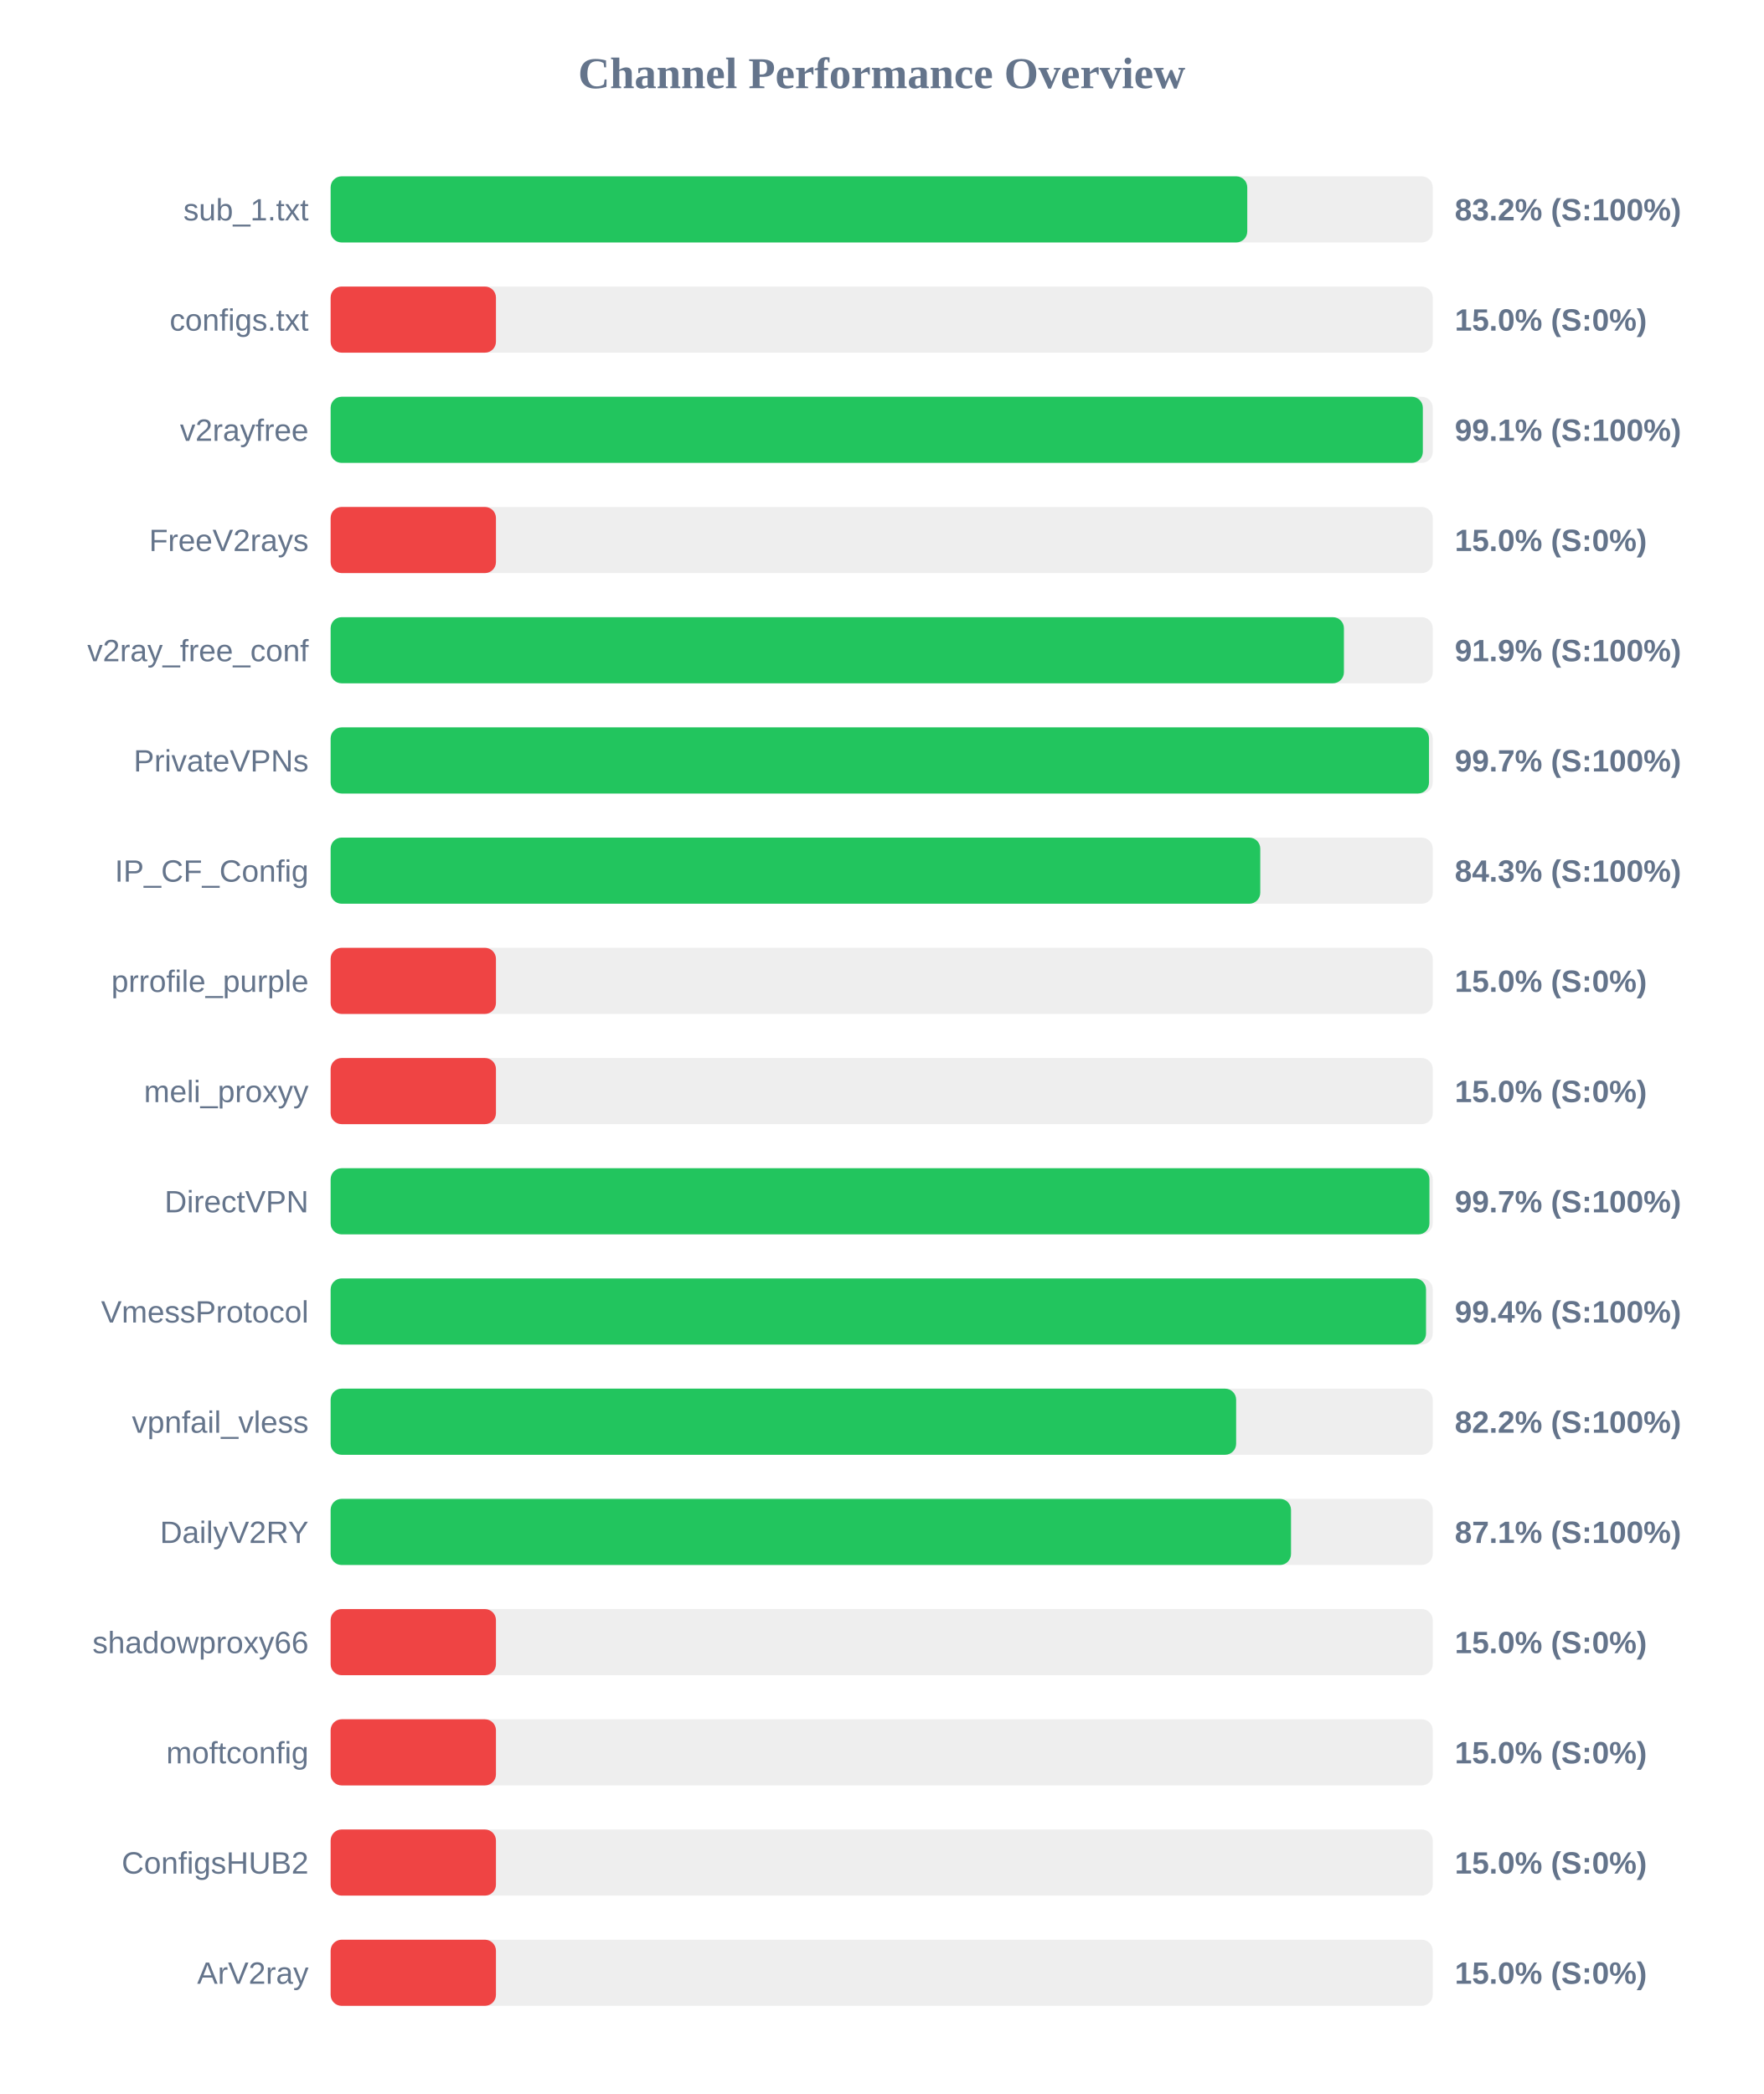
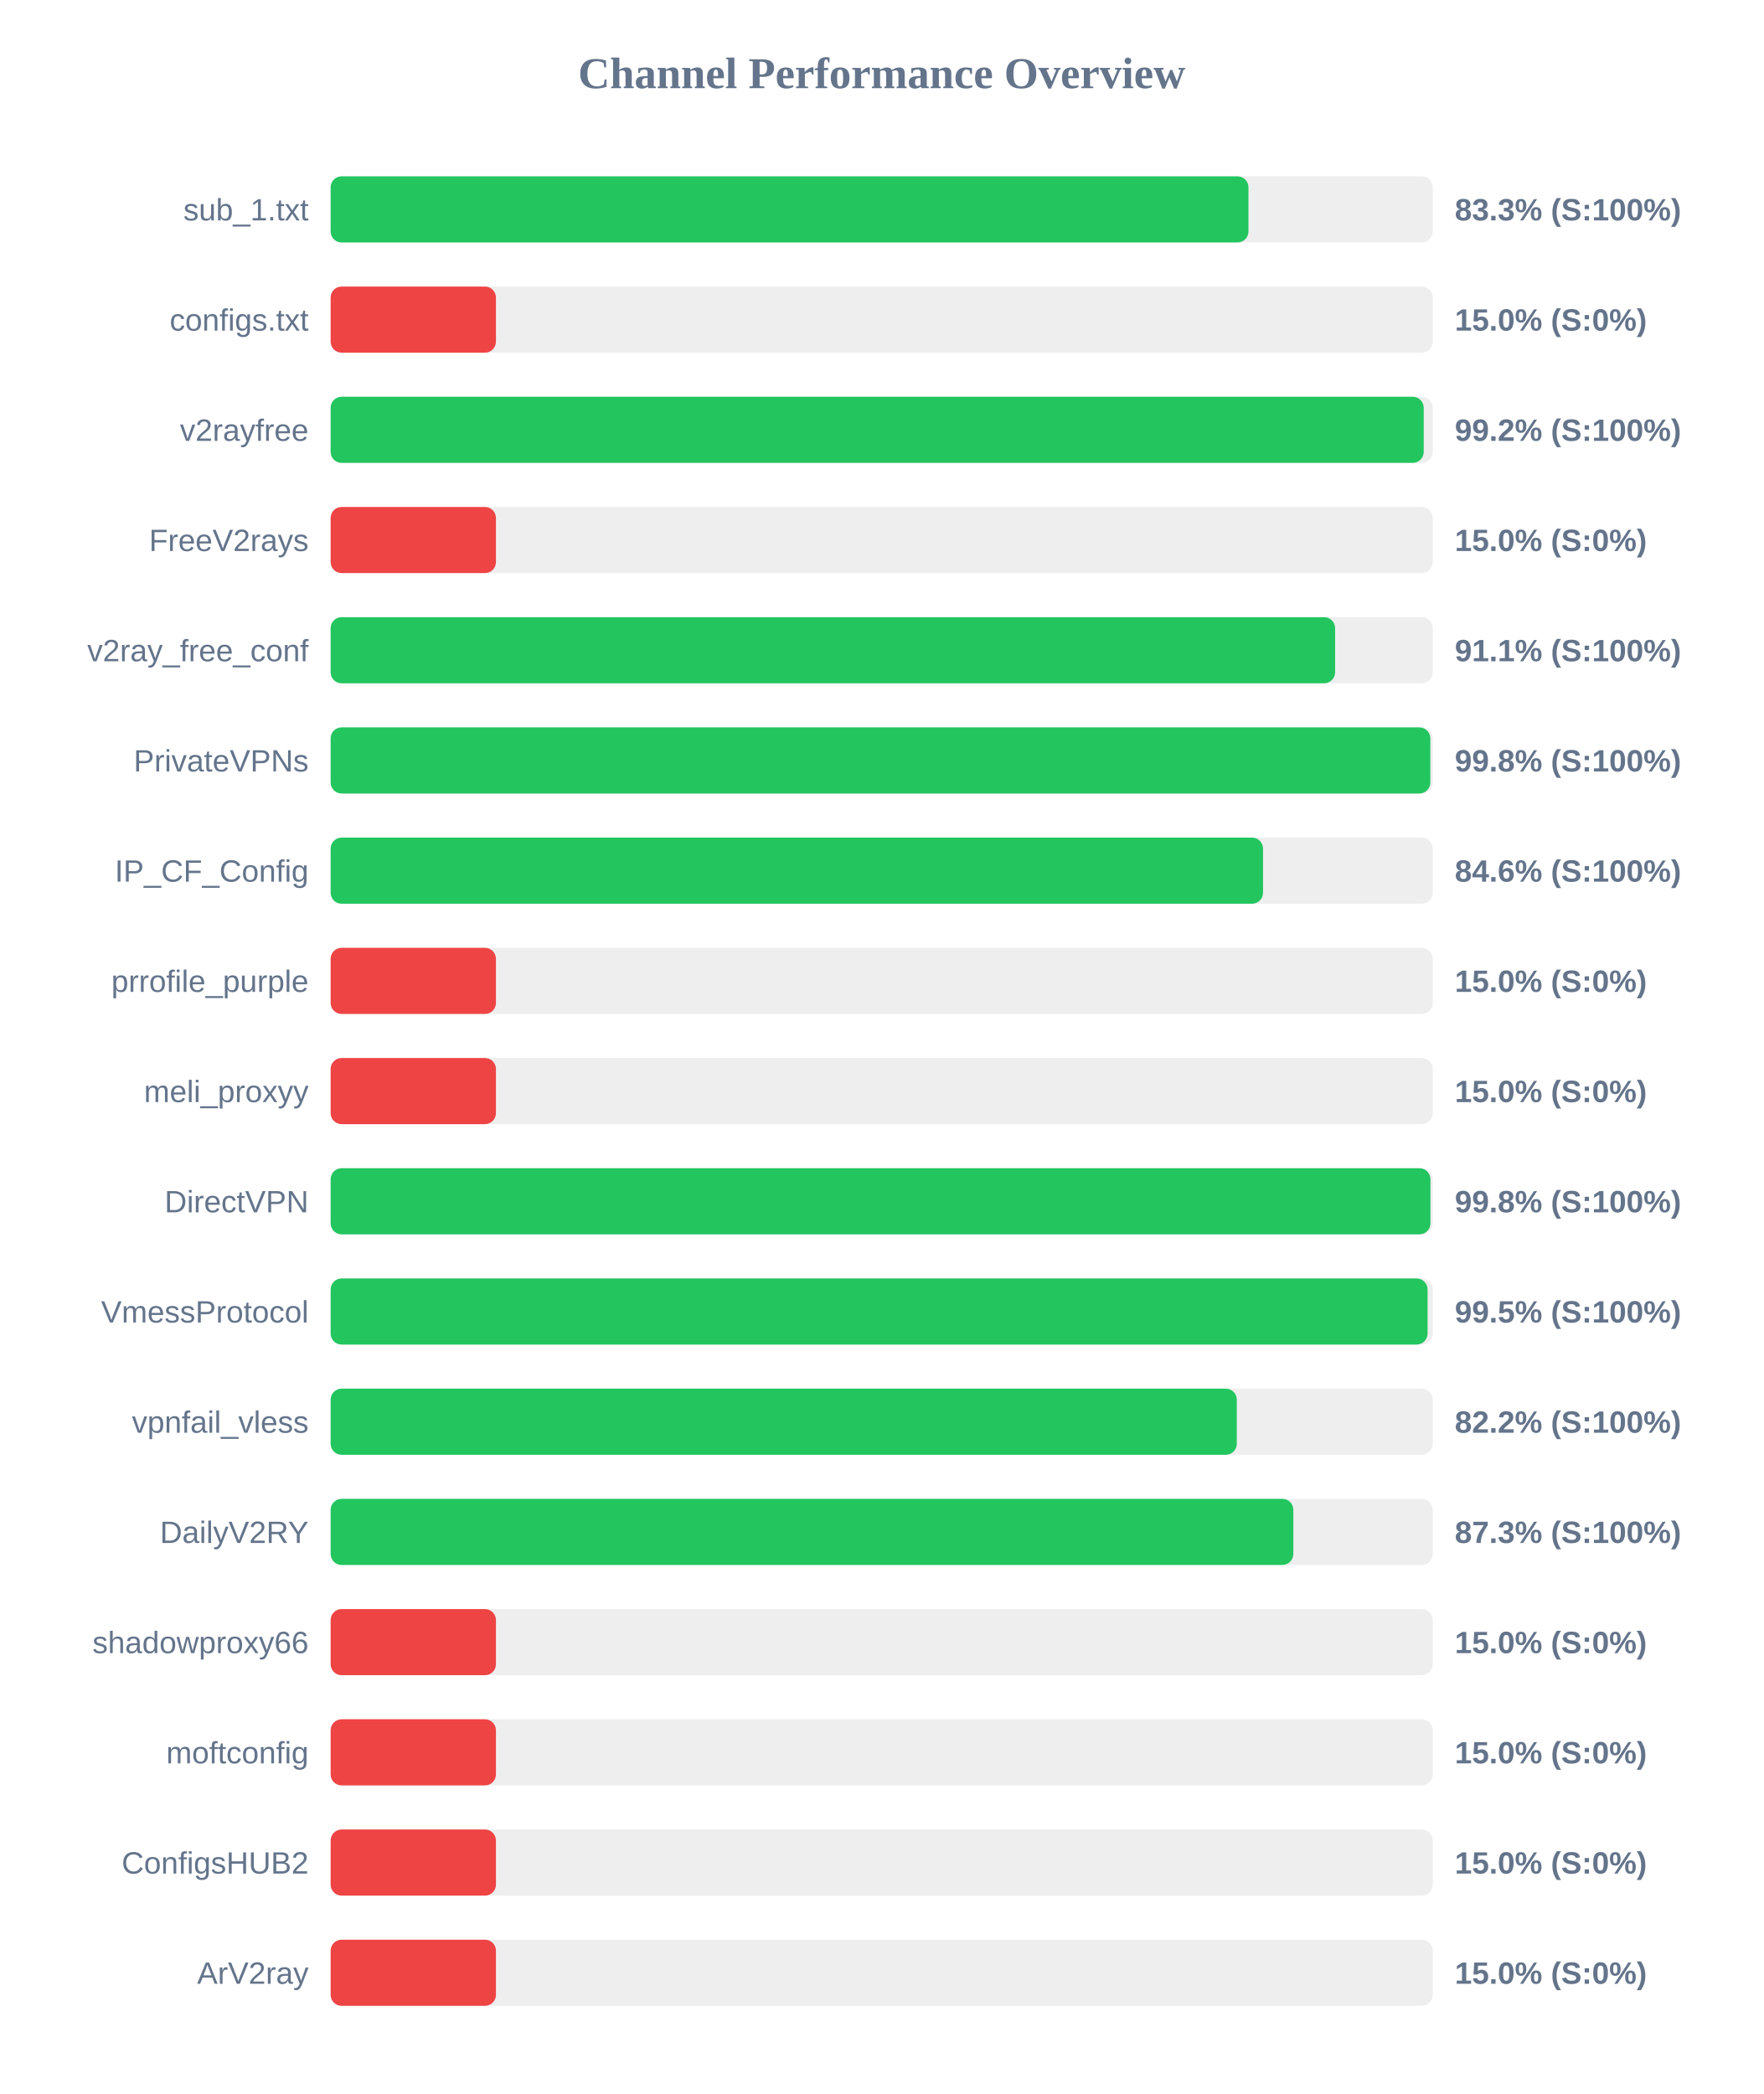
<svg xmlns="http://www.w3.org/2000/svg" width="800" height="950" version="1.1">
  <style>
        .row { font: 14px Arial; fill: #64748b; }
        .score { font: bold 14px Arial; fill: #64748b; }
    </style>
  <text x="400" y="40" text-anchor="middle" font-size="20px" font-weight="bold" fill="#64748b">Channel Performance Overview</text>
  <rect x="150" y="80" width="500" height="30" fill="#eee" rx="5" />
-   <rect x="150" y="80" width="415.85" height="30" fill="#22c55e" rx="5" />
+   <rect x="150" y="80" width="416.4" height="30" fill="#22c55e" rx="5" />
  <text x="140" y="100" text-anchor="end" class="row">sub_1.txt</text>
-   <text x="660" y="100" text-anchor="start" class="score">83.2% (S:100%)</text>
+   <text x="660" y="100" text-anchor="start" class="score">83.3% (S:100%)</text>
  <rect x="150" y="130" width="500" height="30" fill="#eee" rx="5" />
  <rect x="150" y="130" width="75.0" height="30" fill="#ef4444" rx="5" />
  <text x="140" y="150" text-anchor="end" class="row">configs.txt</text>
  <text x="660" y="150" text-anchor="start" class="score">15.0% (S:0%)</text>
  <rect x="150" y="180" width="500" height="30" fill="#eee" rx="5" />
-   <rect x="150" y="180" width="495.5" height="30" fill="#22c55e" rx="5" />
+   <rect x="150" y="180" width="495.9" height="30" fill="#22c55e" rx="5" />
  <text x="140" y="200" text-anchor="end" class="row">v2rayfree</text>
-   <text x="660" y="200" text-anchor="start" class="score">99.1% (S:100%)</text>
+   <text x="660" y="200" text-anchor="start" class="score">99.2% (S:100%)</text>
  <rect x="150" y="230" width="500" height="30" fill="#eee" rx="5" />
  <rect x="150" y="230" width="75.0" height="30" fill="#ef4444" rx="5" />
  <text x="140" y="250" text-anchor="end" class="row">FreeV2rays</text>
  <text x="660" y="250" text-anchor="start" class="score">15.0% (S:0%)</text>
  <rect x="150" y="280" width="500" height="30" fill="#eee" rx="5" />
-   <rect x="150" y="280" width="459.7" height="30" fill="#22c55e" rx="5" />
+   <rect x="150" y="280" width="455.7" height="30" fill="#22c55e" rx="5" />
  <text x="140" y="300" text-anchor="end" class="row">v2ray_free_conf</text>
-   <text x="660" y="300" text-anchor="start" class="score">91.9% (S:100%)</text>
+   <text x="660" y="300" text-anchor="start" class="score">91.1% (S:100%)</text>
  <rect x="150" y="330" width="500" height="30" fill="#eee" rx="5" />
-   <rect x="150" y="330" width="498.3" height="30" fill="#22c55e" rx="5" />
+   <rect x="150" y="330" width="498.9" height="30" fill="#22c55e" rx="5" />
  <text x="140" y="350" text-anchor="end" class="row">PrivateVPNs</text>
-   <text x="660" y="350" text-anchor="start" class="score">99.7% (S:100%)</text>
+   <text x="660" y="350" text-anchor="start" class="score">99.8% (S:100%)</text>
  <rect x="150" y="380" width="500" height="30" fill="#eee" rx="5" />
-   <rect x="150" y="380" width="421.75" height="30" fill="#22c55e" rx="5" />
+   <rect x="150" y="380" width="423.0" height="30" fill="#22c55e" rx="5" />
  <text x="140" y="400" text-anchor="end" class="row">IP_CF_Config</text>
-   <text x="660" y="400" text-anchor="start" class="score">84.3% (S:100%)</text>
+   <text x="660" y="400" text-anchor="start" class="score">84.6% (S:100%)</text>
  <rect x="150" y="430" width="500" height="30" fill="#eee" rx="5" />
  <rect x="150" y="430" width="75.0" height="30" fill="#ef4444" rx="5" />
  <text x="140" y="450" text-anchor="end" class="row">prrofile_purple</text>
  <text x="660" y="450" text-anchor="start" class="score">15.0% (S:0%)</text>
  <rect x="150" y="480" width="500" height="30" fill="#eee" rx="5" />
  <rect x="150" y="480" width="75.0" height="30" fill="#ef4444" rx="5" />
  <text x="140" y="500" text-anchor="end" class="row">meli_proxyy</text>
  <text x="660" y="500" text-anchor="start" class="score">15.0% (S:0%)</text>
  <rect x="150" y="530" width="500" height="30" fill="#eee" rx="5" />
-   <rect x="150" y="530" width="498.5" height="30" fill="#22c55e" rx="5" />
+   <rect x="150" y="530" width="498.95" height="30" fill="#22c55e" rx="5" />
  <text x="140" y="550" text-anchor="end" class="row">DirectVPN</text>
-   <text x="660" y="550" text-anchor="start" class="score">99.7% (S:100%)</text>
+   <text x="660" y="550" text-anchor="start" class="score">99.8% (S:100%)</text>
  <rect x="150" y="580" width="500" height="30" fill="#eee" rx="5" />
-   <rect x="150" y="580" width="496.95" height="30" fill="#22c55e" rx="5" />
+   <rect x="150" y="580" width="497.65" height="30" fill="#22c55e" rx="5" />
  <text x="140" y="600" text-anchor="end" class="row">VmessProtocol</text>
-   <text x="660" y="600" text-anchor="start" class="score">99.4% (S:100%)</text>
+   <text x="660" y="600" text-anchor="start" class="score">99.5% (S:100%)</text>
  <rect x="150" y="630" width="500" height="30" fill="#eee" rx="5" />
-   <rect x="150" y="630" width="410.8" height="30" fill="#22c55e" rx="5" />
+   <rect x="150" y="630" width="411.1" height="30" fill="#22c55e" rx="5" />
  <text x="140" y="650" text-anchor="end" class="row">vpnfail_vless</text>
  <text x="660" y="650" text-anchor="start" class="score">82.2% (S:100%)</text>
  <rect x="150" y="680" width="500" height="30" fill="#eee" rx="5" />
-   <rect x="150" y="680" width="435.7" height="30" fill="#22c55e" rx="5" />
+   <rect x="150" y="680" width="436.75" height="30" fill="#22c55e" rx="5" />
  <text x="140" y="700" text-anchor="end" class="row">DailyV2RY</text>
-   <text x="660" y="700" text-anchor="start" class="score">87.1% (S:100%)</text>
+   <text x="660" y="700" text-anchor="start" class="score">87.3% (S:100%)</text>
  <rect x="150" y="730" width="500" height="30" fill="#eee" rx="5" />
  <rect x="150" y="730" width="75.0" height="30" fill="#ef4444" rx="5" />
  <text x="140" y="750" text-anchor="end" class="row">shadowproxy66</text>
  <text x="660" y="750" text-anchor="start" class="score">15.0% (S:0%)</text>
  <rect x="150" y="780" width="500" height="30" fill="#eee" rx="5" />
  <rect x="150" y="780" width="75.0" height="30" fill="#ef4444" rx="5" />
  <text x="140" y="800" text-anchor="end" class="row">moftconfig</text>
  <text x="660" y="800" text-anchor="start" class="score">15.0% (S:0%)</text>
  <rect x="150" y="830" width="500" height="30" fill="#eee" rx="5" />
  <rect x="150" y="830" width="75.0" height="30" fill="#ef4444" rx="5" />
  <text x="140" y="850" text-anchor="end" class="row">ConfigsHUB2</text>
  <text x="660" y="850" text-anchor="start" class="score">15.0% (S:0%)</text>
  <rect x="150" y="880" width="500" height="30" fill="#eee" rx="5" />
  <rect x="150" y="880" width="75.0" height="30" fill="#ef4444" rx="5" />
  <text x="140" y="900" text-anchor="end" class="row">ArV2ray</text>
  <text x="660" y="900" text-anchor="start" class="score">15.0% (S:0%)</text>
</svg>
